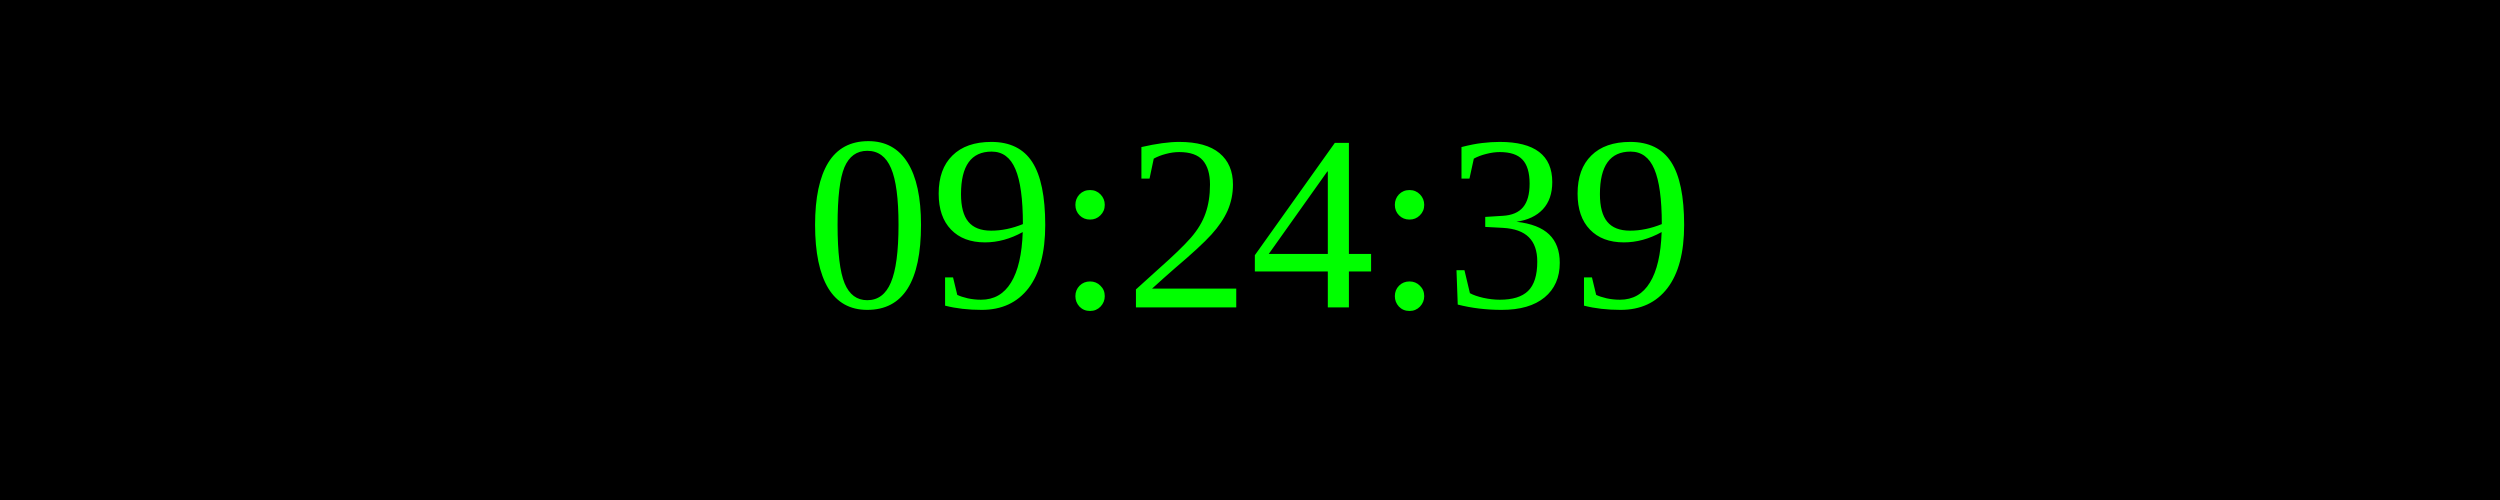
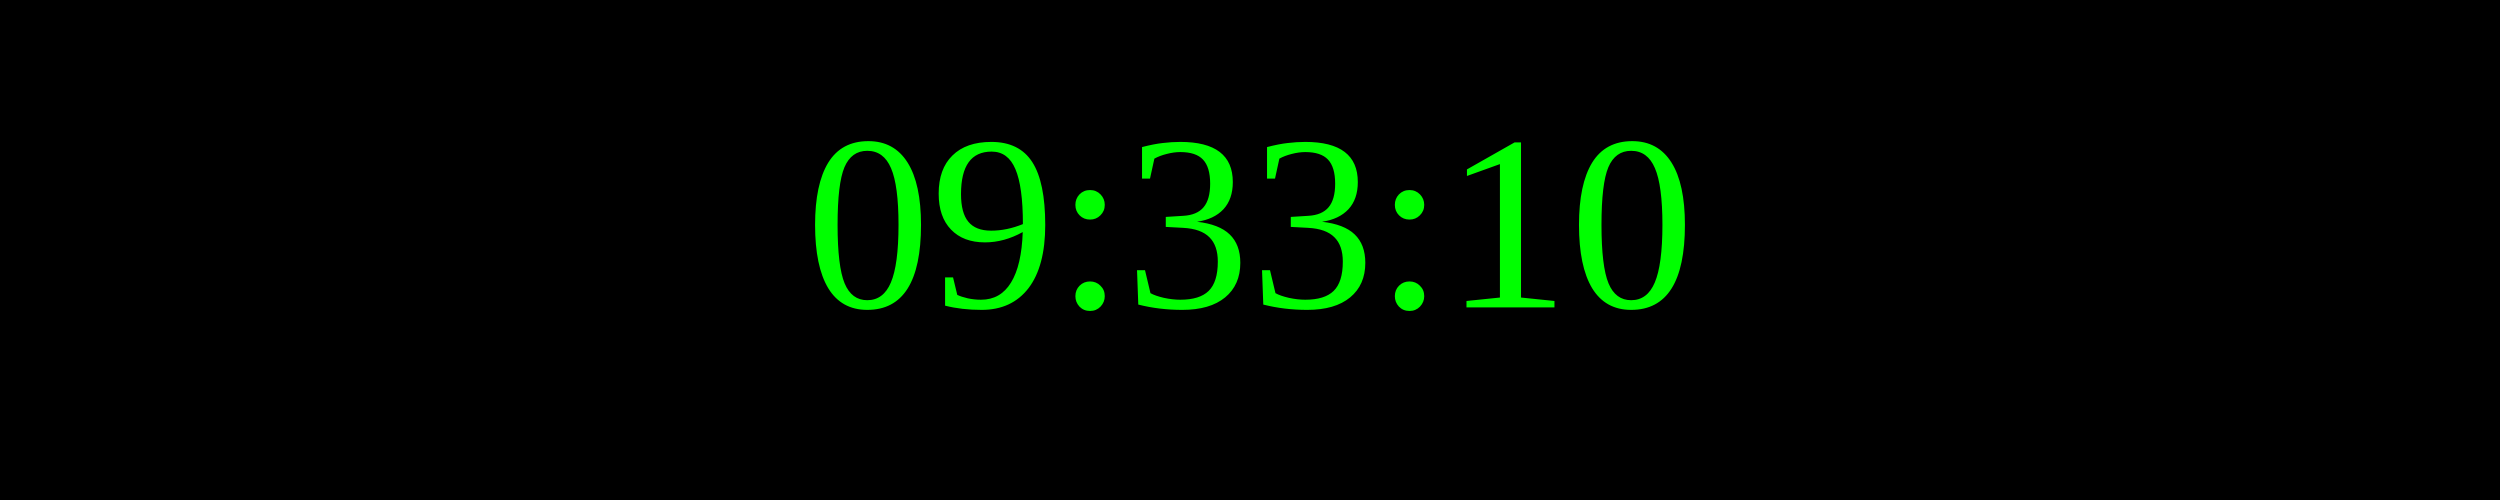
<svg xmlns="http://www.w3.org/2000/svg" width="250" height="50">
  <rect width="100%" height="100%" fill="black" />
  <text x="50%" y="50%" font-size="25" fill="lime" text-anchor="middle" dominant-baseline="middle">
- 09:24:39
+ 09:33:10
</text>
</svg>
